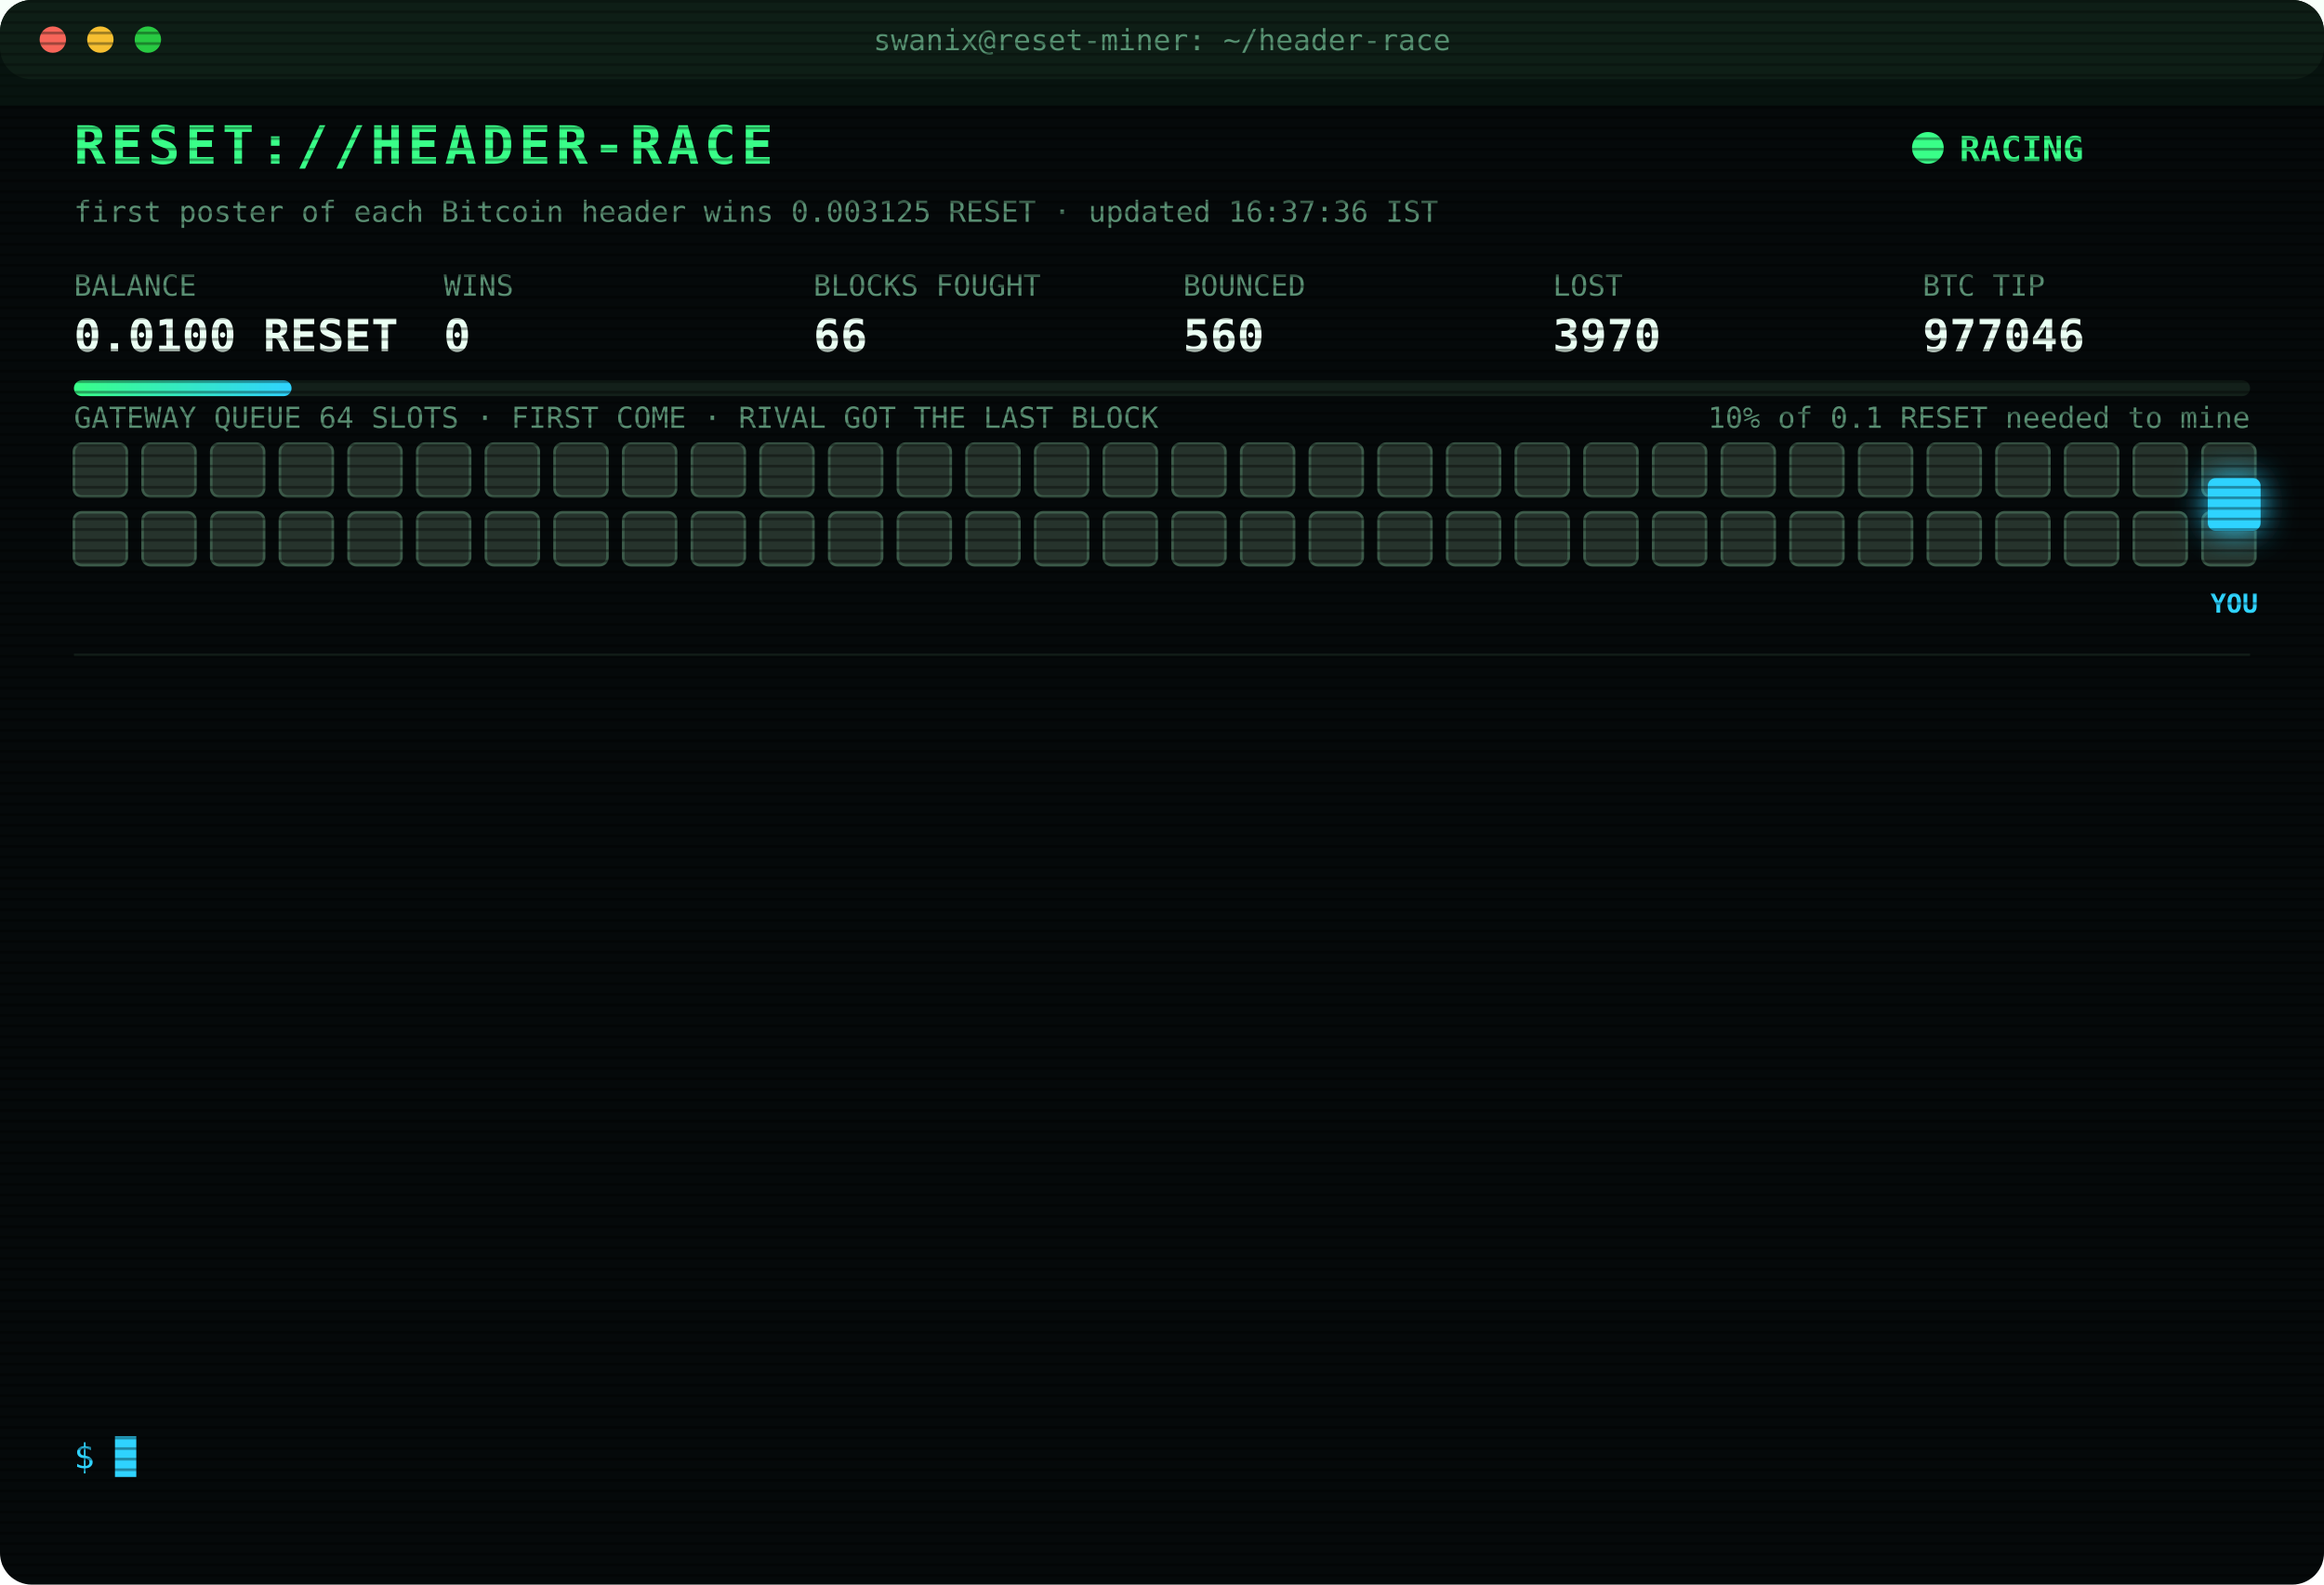
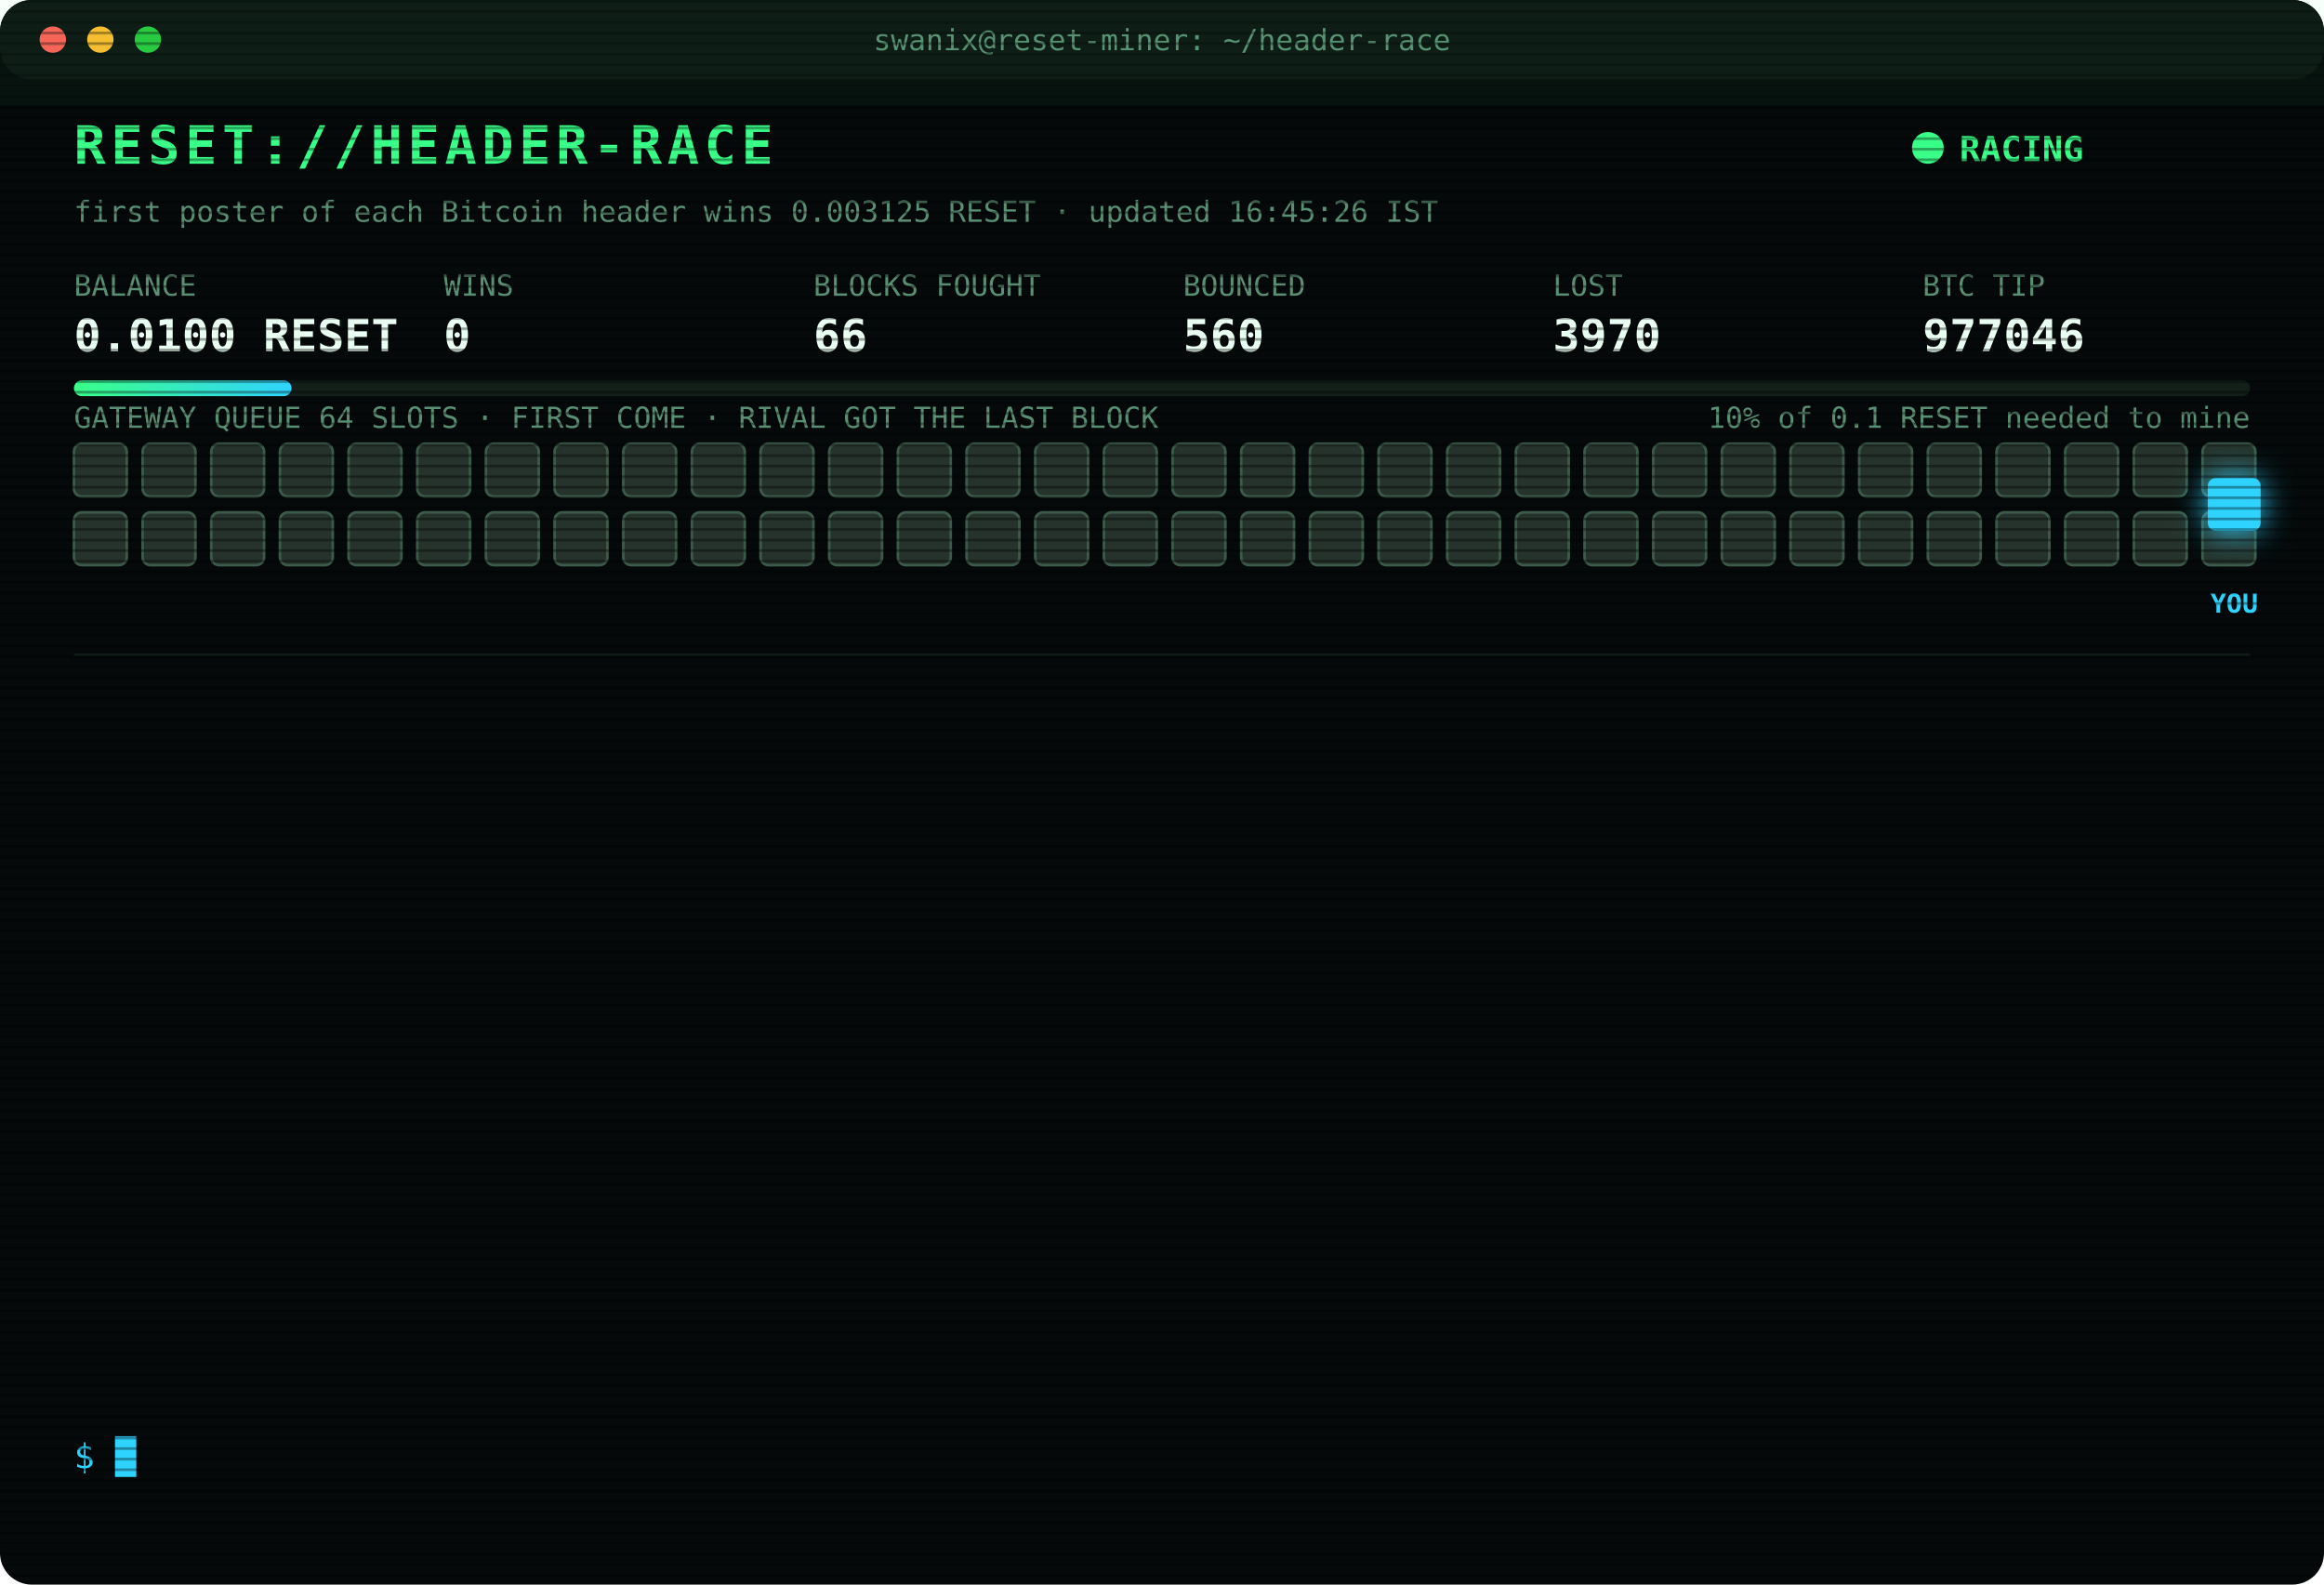
<svg xmlns="http://www.w3.org/2000/svg" width="880" height="600" viewBox="0 0 880 600" font-family="ui-monospace,SFMono-Regular,Menlo,Consolas,monospace">
  <style>
text{font-size:13px;fill:#7CFFB2}
.title{font-size:20px;font-weight:700;fill:#39FF88;letter-spacing:2px;animation:glitch 3s infinite steps(1)}
.sub{fill:#2fd3ff}.k{fill:#5a8f73;font-size:11px}.v{font-size:17px;font-weight:700;fill:#eafff3}
.ts{fill:#3f6b56}.boot{fill:#2fd3ff}.dim{fill:#5a8f73}.bad{fill:#ff4d6d}.warn{fill:#ffd23f}.mag{fill:#ff5cf0}.win{fill:#39FF88;font-weight:700}
.tag{font-size:10px;fill:#2fd3ff;font-weight:700}
.rival{fill:#26332c;stroke:#3c5a49;animation:jam 1.2s infinite alternate}
.idle{fill:#141c18;stroke:#22302a;animation:breathe 4s infinite}
.me{fill:#2fd3ff;filter:drop-shadow(0 0 6px #2fd3ff)}
.hover{animation:nudge 1.1s infinite ease-in-out}.bounce{animation:kick 1.4s infinite}
.ln{opacity:0;animation:in .4s forwards}
.cur{animation:blink 1s infinite steps(1)}
.scan{animation:scan 6s infinite linear}
.led{animation:blink 1.4s infinite}
@keyframes in{from{opacity:0;transform:translateX(-6px)}to{opacity:1;transform:none}}
@keyframes blink{50%{opacity:0}}
@keyframes jam{to{fill:#33463b}}
@keyframes breathe{50%{opacity:.4}}
@keyframes nudge{50%{transform:translateX(-10px)}}
@keyframes kick{0%,100%{transform:none}30%{transform:translateX(-14px)}55%{transform:translateX(10px) translateY(-6px)}}
@keyframes glitch{0%,92%{transform:none}93%{transform:translateX(2px);fill:#ff4d6d}95%{transform:translateX(-2px);fill:#2fd3ff}97%{transform:none}}
@keyframes scan{from{transform:translateY(-40px)}to{transform:translateY(600px)}}
</style>
  <defs>
    <pattern id="sl" width="4" height="4" patternUnits="userSpaceOnUse">
      <rect width="4" height="1" fill="#000" opacity=".35" />
    </pattern>
    <linearGradient id="bar">
      <stop offset="0" stop-color="#39FF88" />
      <stop offset="1" stop-color="#2fd3ff" />
    </linearGradient>
  </defs>
  <rect width="880" height="600" rx="12" fill="#05090a" />
  <rect width="880" height="30" rx="12" fill="#0d1512" />
  <circle cx="20" cy="15" r="5" fill="#ff5f57" />
  <circle cx="38" cy="15" r="5" fill="#febc2e" />
  <circle cx="56" cy="15" r="5" fill="#28c840" />
  <text x="440" y="19" text-anchor="middle" class="k">swanix@reset-miner: ~/header-race</text>
  <text x="28" y="62" class="title">RESET://HEADER-RACE</text>
  <circle class="led" cx="730" cy="56" r="6" fill="#39FF88" />
  <text x="742" y="61" class="win">RACING</text>
-   <text x="28" y="84" class="k">first poster of each Bitcoin header wins 0.003125 RESET · updated 16:37:36 IST</text>
+   <text x="28" y="84" class="k">first poster of each Bitcoin header wins 0.003125 RESET · updated 16:45:26 IST</text>
  <text x="28" y="112" class="k">BALANCE</text>
  <text x="28" y="133" class="v">0.0100 RESET</text>
  <text x="168" y="112" class="k">WINS</text>
  <text x="168" y="133" class="v">0</text>
  <text x="308" y="112" class="k">BLOCKS FOUGHT</text>
  <text x="308" y="133" class="v">66</text>
  <text x="448" y="112" class="k">BOUNCED</text>
  <text x="448" y="133" class="v">560</text>
  <text x="588" y="112" class="k">LOST</text>
  <text x="588" y="133" class="v">3970</text>
  <text x="728" y="112" class="k">BTC TIP</text>
  <text x="728" y="133" class="v">977046</text>
  <rect x="28" y="144" width="824" height="6" rx="3" fill="#13201a" />
  <rect x="28" y="144" width="82.4" height="6" rx="3" fill="url(#bar)" />
  <text x="852" y="162" text-anchor="end" class="k">10% of 0.1 RESET needed to mine</text>
  <text x="28" y="162" class="k">GATEWAY QUEUE 64 SLOTS · FIRST COME · RIVAL GOT THE LAST BLOCK</text>
  <rect class="rival" x="28" y="168" width="20" height="20" rx="3" style="animation-delay:0.00s" />
  <rect class="rival" x="54" y="168" width="20" height="20" rx="3" style="animation-delay:0.05s" />
  <rect class="rival" x="80" y="168" width="20" height="20" rx="3" style="animation-delay:0.10s" />
  <rect class="rival" x="106" y="168" width="20" height="20" rx="3" style="animation-delay:0.15s" />
  <rect class="rival" x="132" y="168" width="20" height="20" rx="3" style="animation-delay:0.20s" />
  <rect class="rival" x="158" y="168" width="20" height="20" rx="3" style="animation-delay:0.25s" />
  <rect class="rival" x="184" y="168" width="20" height="20" rx="3" style="animation-delay:0.30s" />
  <rect class="rival" x="210" y="168" width="20" height="20" rx="3" style="animation-delay:0.35s" />
  <rect class="rival" x="236" y="168" width="20" height="20" rx="3" style="animation-delay:0.40s" />
  <rect class="rival" x="262" y="168" width="20" height="20" rx="3" style="animation-delay:0.45s" />
  <rect class="rival" x="288" y="168" width="20" height="20" rx="3" style="animation-delay:0.50s" />
  <rect class="rival" x="314" y="168" width="20" height="20" rx="3" style="animation-delay:0.55s" />
  <rect class="rival" x="340" y="168" width="20" height="20" rx="3" style="animation-delay:0.60s" />
  <rect class="rival" x="366" y="168" width="20" height="20" rx="3" style="animation-delay:0.65s" />
  <rect class="rival" x="392" y="168" width="20" height="20" rx="3" style="animation-delay:0.70s" />
  <rect class="rival" x="418" y="168" width="20" height="20" rx="3" style="animation-delay:0.75s" />
  <rect class="rival" x="444" y="168" width="20" height="20" rx="3" style="animation-delay:0.80s" />
  <rect class="rival" x="470" y="168" width="20" height="20" rx="3" style="animation-delay:0.85s" />
  <rect class="rival" x="496" y="168" width="20" height="20" rx="3" style="animation-delay:0.90s" />
  <rect class="rival" x="522" y="168" width="20" height="20" rx="3" style="animation-delay:0.95s" />
  <rect class="rival" x="548" y="168" width="20" height="20" rx="3" style="animation-delay:1.00s" />
  <rect class="rival" x="574" y="168" width="20" height="20" rx="3" style="animation-delay:1.05s" />
  <rect class="rival" x="600" y="168" width="20" height="20" rx="3" style="animation-delay:1.10s" />
  <rect class="rival" x="626" y="168" width="20" height="20" rx="3" style="animation-delay:1.15s" />
  <rect class="rival" x="652" y="168" width="20" height="20" rx="3" style="animation-delay:1.20s" />
  <rect class="rival" x="678" y="168" width="20" height="20" rx="3" style="animation-delay:1.25s" />
  <rect class="rival" x="704" y="168" width="20" height="20" rx="3" style="animation-delay:1.30s" />
  <rect class="rival" x="730" y="168" width="20" height="20" rx="3" style="animation-delay:1.35s" />
  <rect class="rival" x="756" y="168" width="20" height="20" rx="3" style="animation-delay:1.40s" />
  <rect class="rival" x="782" y="168" width="20" height="20" rx="3" style="animation-delay:1.45s" />
  <rect class="rival" x="808" y="168" width="20" height="20" rx="3" style="animation-delay:1.50s" />
  <rect class="rival" x="834" y="168" width="20" height="20" rx="3" style="animation-delay:1.55s" />
  <rect class="rival" x="28" y="194" width="20" height="20" rx="3" style="animation-delay:1.60s" />
  <rect class="rival" x="54" y="194" width="20" height="20" rx="3" style="animation-delay:1.65s" />
  <rect class="rival" x="80" y="194" width="20" height="20" rx="3" style="animation-delay:1.70s" />
  <rect class="rival" x="106" y="194" width="20" height="20" rx="3" style="animation-delay:1.75s" />
  <rect class="rival" x="132" y="194" width="20" height="20" rx="3" style="animation-delay:1.80s" />
  <rect class="rival" x="158" y="194" width="20" height="20" rx="3" style="animation-delay:1.85s" />
  <rect class="rival" x="184" y="194" width="20" height="20" rx="3" style="animation-delay:1.90s" />
  <rect class="rival" x="210" y="194" width="20" height="20" rx="3" style="animation-delay:1.95s" />
  <rect class="rival" x="236" y="194" width="20" height="20" rx="3" style="animation-delay:2.00s" />
  <rect class="rival" x="262" y="194" width="20" height="20" rx="3" style="animation-delay:2.05s" />
  <rect class="rival" x="288" y="194" width="20" height="20" rx="3" style="animation-delay:2.10s" />
  <rect class="rival" x="314" y="194" width="20" height="20" rx="3" style="animation-delay:2.15s" />
  <rect class="rival" x="340" y="194" width="20" height="20" rx="3" style="animation-delay:2.20s" />
  <rect class="rival" x="366" y="194" width="20" height="20" rx="3" style="animation-delay:2.25s" />
  <rect class="rival" x="392" y="194" width="20" height="20" rx="3" style="animation-delay:2.30s" />
  <rect class="rival" x="418" y="194" width="20" height="20" rx="3" style="animation-delay:2.35s" />
  <rect class="rival" x="444" y="194" width="20" height="20" rx="3" style="animation-delay:2.40s" />
  <rect class="rival" x="470" y="194" width="20" height="20" rx="3" style="animation-delay:2.45s" />
  <rect class="rival" x="496" y="194" width="20" height="20" rx="3" style="animation-delay:2.50s" />
  <rect class="rival" x="522" y="194" width="20" height="20" rx="3" style="animation-delay:2.55s" />
  <rect class="rival" x="548" y="194" width="20" height="20" rx="3" style="animation-delay:2.60s" />
  <rect class="rival" x="574" y="194" width="20" height="20" rx="3" style="animation-delay:2.65s" />
  <rect class="rival" x="600" y="194" width="20" height="20" rx="3" style="animation-delay:2.70s" />
  <rect class="rival" x="626" y="194" width="20" height="20" rx="3" style="animation-delay:2.75s" />
  <rect class="rival" x="652" y="194" width="20" height="20" rx="3" style="animation-delay:2.80s" />
  <rect class="rival" x="678" y="194" width="20" height="20" rx="3" style="animation-delay:2.85s" />
  <rect class="rival" x="704" y="194" width="20" height="20" rx="3" style="animation-delay:2.90s" />
  <rect class="rival" x="730" y="194" width="20" height="20" rx="3" style="animation-delay:2.95s" />
  <rect class="rival" x="756" y="194" width="20" height="20" rx="3" style="animation-delay:3.00s" />
  <rect class="rival" x="782" y="194" width="20" height="20" rx="3" style="animation-delay:3.05s" />
  <rect class="rival" x="808" y="194" width="20" height="20" rx="3" style="animation-delay:3.10s" />
  <rect class="rival" x="834" y="194" width="20" height="20" rx="3" style="animation-delay:3.15s" />
  <g class="hover">
    <rect class="me" x="836" y="181" width="20" height="20" rx="3" />
    <text class="tag" x="846" y="232" text-anchor="middle">YOU</text>
  </g>
  <line x1="28" x2="852" y1="248" y2="248" stroke="#13201a" />
  <g class="ln" style="animation-delay:0.40s">
    <text x="28" y="270" class="ts">14:45:24</text>
    <text x="104" y="270" class="boot">[BOOT] racer v3 online · 3 feeds · stint 340m</text>
  </g>
  <g class="ln" style="animation-delay:0.65s">
    <text x="28" y="292" class="ts">15:00:00</text>
    <text x="104" y="292" class="bad">[LOST] #977031 taken by a rival miner</text>
  </g>
  <g class="ln" style="animation-delay:0.90s">
    <text x="28" y="314" class="ts">15:03:58</text>
    <text x="104" y="314" class="bad">[LOST] #977032 taken by a rival miner</text>
  </g>
  <g class="ln" style="animation-delay:1.15s">
    <text x="28" y="336" class="ts">15:15:39</text>
    <text x="104" y="336" class="bad">[LOST] #977033 taken by a rival miner</text>
  </g>
  <g class="ln" style="animation-delay:1.40s">
    <text x="28" y="358" class="ts">15:46:39</text>
    <text x="104" y="358" class="bad">[LOST] #977035 taken by a rival miner</text>
  </g>
  <g class="ln" style="animation-delay:1.65s">
    <text x="28" y="380" class="ts">15:48:09</text>
    <text x="104" y="380" class="bad">[LOST] #977036 taken by a rival miner</text>
  </g>
  <g class="ln" style="animation-delay:1.90s">
    <text x="28" y="402" class="ts">15:54:08</text>
    <text x="104" y="402" class="bad">[LOST] #977038 taken by a rival miner</text>
  </g>
  <g class="ln" style="animation-delay:2.15s">
    <text x="28" y="424" class="ts">15:56:44</text>
    <text x="104" y="424" class="bad">[LOST] #977039 taken by a rival miner</text>
  </g>
  <g class="ln" style="animation-delay:2.40s">
    <text x="28" y="446" class="ts">16:01:42</text>
    <text x="104" y="446" class="bad">[LOST] #977040 taken by a rival miner</text>
  </g>
  <g class="ln" style="animation-delay:2.65s">
    <text x="28" y="468" class="ts">16:09:29</text>
    <text x="104" y="468" class="bad">[LOST] #977042 taken by a rival miner</text>
  </g>
  <g class="ln" style="animation-delay:2.90s">
    <text x="28" y="490" class="ts">16:23:01</text>
    <text x="104" y="490" class="bad">[LOST] #977044 taken by a rival miner</text>
  </g>
  <g class="ln" style="animation-delay:3.15s">
    <text x="28" y="512" class="ts">16:24:47</text>
    <text x="104" y="512" class="bad">[LOST] #977045 taken by a rival miner</text>
  </g>
  <g class="ln" style="animation-delay:3.40s">
    <text x="28" y="534" class="ts">16:37:36</text>
    <text x="104" y="534" class="bad">[LOST] #977046 taken by a rival miner</text>
  </g>
  <text x="28" y="556" class="sub">$ <tspan class="cur">█</tspan>
  </text>
  <rect width="880" height="600" rx="12" fill="url(#sl)" pointer-events="none" />
  <rect class="scan" width="880" height="40" fill="#39FF88" opacity=".04" />
</svg>
